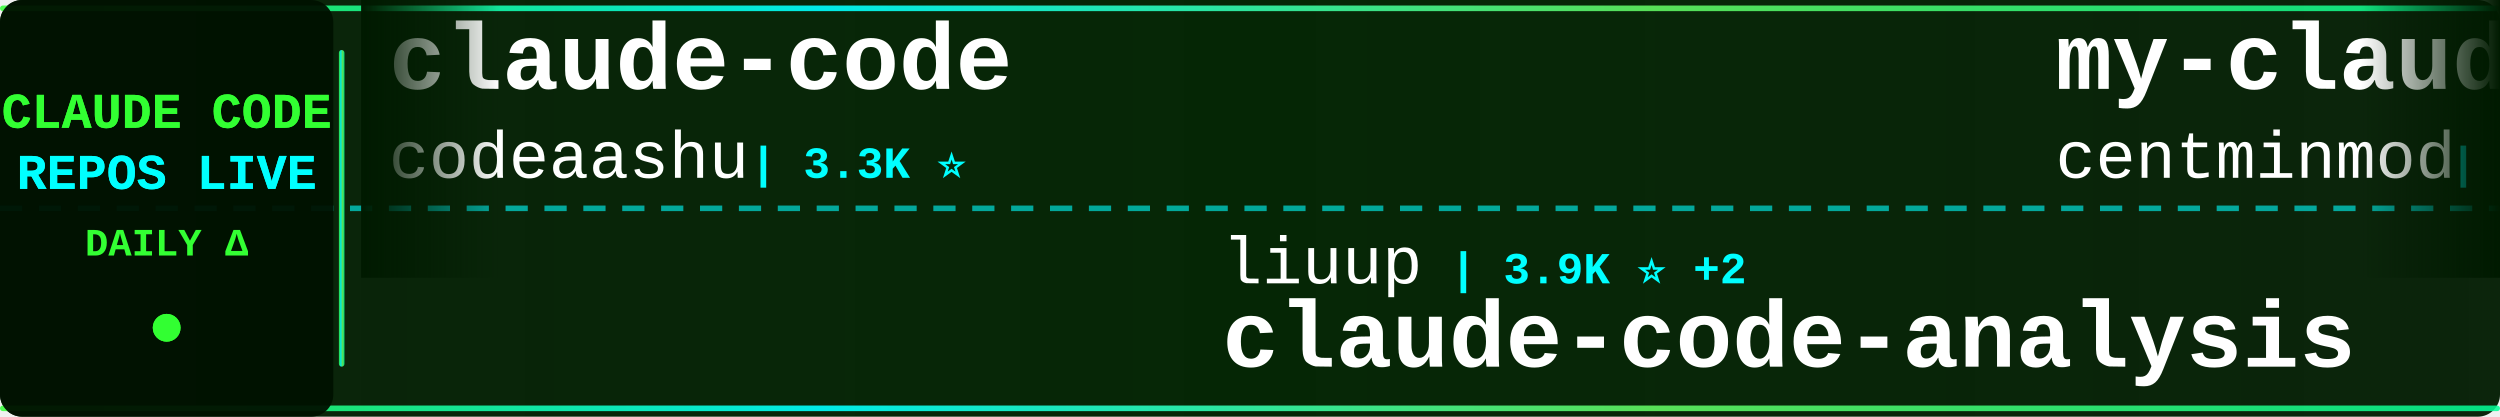
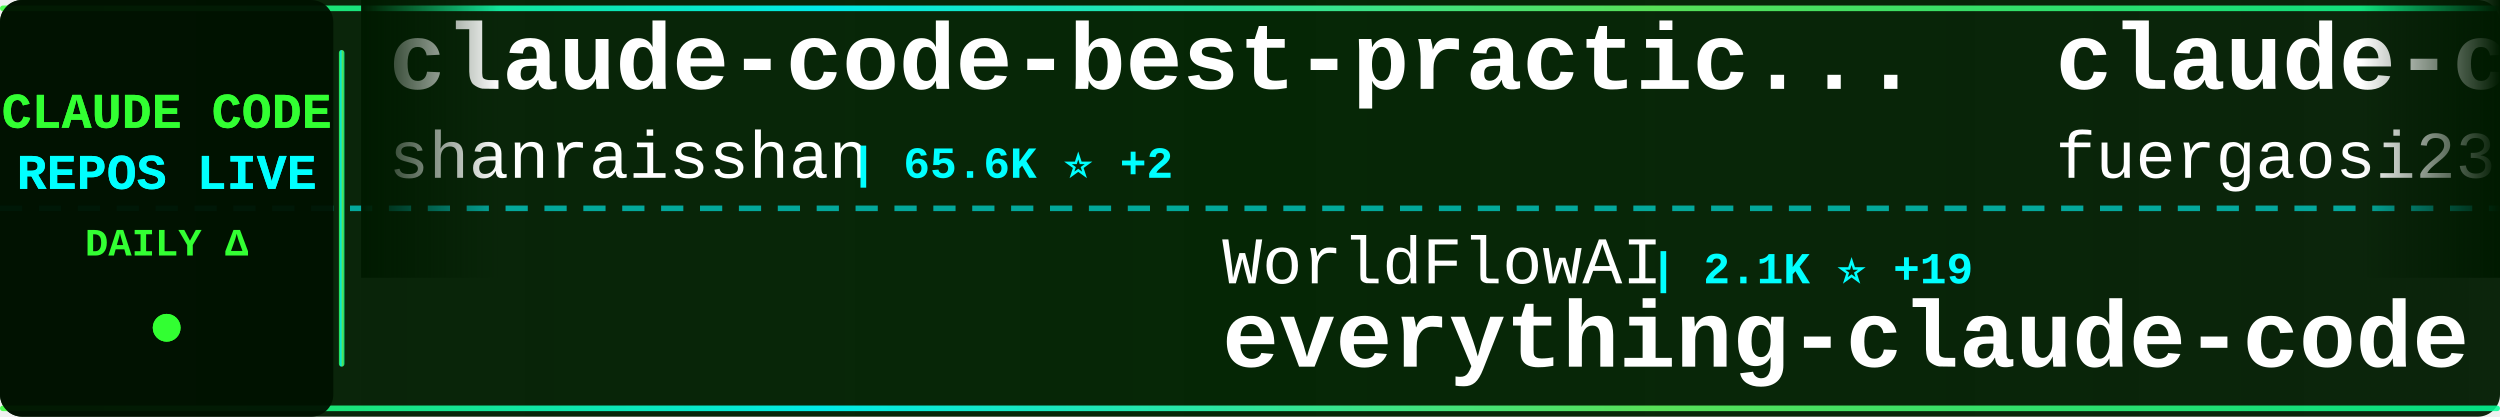
<svg xmlns="http://www.w3.org/2000/svg" width="900" height="150">
  <defs>
    <linearGradient id="tickerBg" x1="0%" y1="0%" x2="100%" y2="0%">
      <stop offset="0%" style="stop-color:#001a00;stop-opacity:0.95" />
      <stop offset="50%" style="stop-color:#002200;stop-opacity:0.98" />
      <stop offset="100%" style="stop-color:#001a00;stop-opacity:0.95" />
    </linearGradient>
    <linearGradient id="borderGrad" x1="0%" y1="0%" x2="100%" y2="0%">
      <stop offset="0%" style="stop-color:#33ff33;stop-opacity:0.85">
        <animate attributeName="stop-opacity" values="0.85;1;0.85" dur="2s" repeatCount="indefinite" />
      </stop>
      <stop offset="33%" style="stop-color:#00ffff;stop-opacity:0.9">
        <animate attributeName="stop-opacity" values="0.9;1;0.9" dur="2.2s" repeatCount="indefinite" />
      </stop>
      <stop offset="66%" style="stop-color:#66ff66;stop-opacity:0.85">
        <animate attributeName="stop-opacity" values="0.85;1;0.85" dur="1.8s" repeatCount="indefinite" />
      </stop>
      <stop offset="100%" style="stop-color:#00ff99;stop-opacity:0.85">
        <animate attributeName="stop-opacity" values="0.85;1;0.85" dur="2s" repeatCount="indefinite" />
      </stop>
    </linearGradient>
    <filter id="textGlow">
      <feGaussianBlur stdDeviation="0.1" result="coloredBlur" />
      <feMerge>
        <feMergeNode in="coloredBlur" />
        <feMergeNode in="SourceGraphic" />
      </feMerge>
    </filter>
    <filter id="metricGlow">
      <feGaussianBlur stdDeviation="0.2" result="coloredBlur" />
      <feMerge>
        <feMergeNode in="coloredBlur" />
        <feMergeNode in="SourceGraphic" />
      </feMerge>
    </filter>
    <linearGradient id="leftFade" x1="0%" y1="0%" x2="100%" y2="0%">
      <stop offset="0%" style="stop-color:#001a00;stop-opacity:1" />
      <stop offset="100%" style="stop-color:#001a00;stop-opacity:0" />
    </linearGradient>
    <linearGradient id="rightFade" x1="0%" y1="0%" x2="100%" y2="0%">
      <stop offset="0%" style="stop-color:#001a00;stop-opacity:0" />
      <stop offset="100%" style="stop-color:#001a00;stop-opacity:1" />
    </linearGradient>
  </defs>
  <rect width="900" height="150" fill="url(#tickerBg)" rx="8" />
  <rect x="0" y="2" width="900" height="2" fill="url(#borderGrad)" rx="1" />
  <rect x="0" y="146" width="900" height="2" fill="url(#borderGrad)" rx="1" />
  <line x1="0" y1="75" x2="900" y2="75" stroke="#00ffff" stroke-width="2" stroke-dasharray="8 6" opacity="0.6" />
  <rect x="0" y="0" width="120" height="150" fill="#001100" opacity="0.95" rx="8" />
  <text x="60" y="46" font-family="'Courier New', monospace" font-size="18" font-weight="bold" fill="#33ff33" text-anchor="middle" filter="url(#textGlow)">
    CLAUDE CODE
  </text>
  <text x="60" y="68" font-family="'Courier New', monospace" font-size="18" font-weight="bold" fill="#00ffff" text-anchor="middle" filter="url(#textGlow)">
    REPOS LIVE
  </text>
  <text x="60" y="92" font-family="'Courier New', monospace" font-size="14" font-weight="bold" fill="#33ff33" text-anchor="middle">
    DAILY Δ
  </text>
  <circle cx="60" cy="118" r="5" fill="#33ff33" filter="url(#metricGlow)">
    <animate attributeName="r" values="4;6;4" dur="1.5s" repeatCount="indefinite" />
    <animate attributeName="opacity" values="0.6;1;0.6" dur="1.5s" repeatCount="indefinite" />
  </circle>
  <rect x="122" y="18" width="2" height="114" fill="url(#borderGrad)" rx="1" />
  <clipPath id="tickerClip">
    <rect x="130" y="0" width="770" height="150" />
  </clipPath>
  <g clip-path="url(#tickerClip)">
    <g id="tickerItems">
      <animateTransform attributeName="transform" attributeType="XML" type="translate" from="0 0" to="-3000 0" dur="54s" repeatCount="indefinite" />
      <g transform="translate(0, 0)">
-         <text x="140" y="32" font-family="'Courier New', monospace" font-size="34" font-weight="bold" fill="#ffffff">claude-code</text>
-         <text x="140" y="64" font-family="'Courier New', monospace" font-size="24" font-weight="normal" fill="#ffffff" opacity="1.0">codeaashu</text>
-         <text x="270" y="64" font-family="'Courier New', monospace" font-size="16" font-weight="bold" fill="#00ffff"> | 3.3K ⭐</text>
+         <text x="140" y="32" font-family="'Courier New', monospace" font-size="34" font-weight="bold" fill="#ffffff">claude-code-best-practic...</text>
+         <text x="140" y="64" font-family="'Courier New', monospace" font-size="24" font-weight="normal" fill="#ffffff" opacity="1.0">shanraisshan</text>
+         <text x="306" y="64" font-family="'Courier New', monospace" font-size="16" font-weight="bold" fill="#00ffff"> | 65.6K ⭐ +2</text>
      </g>
      <g transform="translate(300, 0)">
-         <text x="140" y="102" font-family="'Courier New', monospace" font-size="24" font-weight="normal" fill="#ffffff" opacity="1.0">liuup</text>
-         <text x="222" y="102" font-family="'Courier New', monospace" font-size="16" font-weight="bold" fill="#00ffff"> | 3.9K ⭐ +2</text>
-         <text x="140" y="132" font-family="'Courier New', monospace" font-size="34" font-weight="bold" fill="#ffffff">claude-code-analysis</text>
+         <text x="140" y="102" font-family="'Courier New', monospace" font-size="24" font-weight="normal" fill="#ffffff" opacity="1.0">WorldFlowAI</text>
+         <text x="294" y="102" font-family="'Courier New', monospace" font-size="16" font-weight="bold" fill="#00ffff"> | 2.1K ⭐ +19</text>
+         <text x="140" y="132" font-family="'Courier New', monospace" font-size="34" font-weight="bold" fill="#ffffff">everything-claude-code</text>
      </g>
      <g transform="translate(600, 0)">
-         <text x="140" y="32" font-family="'Courier New', monospace" font-size="34" font-weight="bold" fill="#ffffff">my-claude-code-setup</text>
-         <text x="140" y="64" font-family="'Courier New', monospace" font-size="24" font-weight="normal" fill="#ffffff" opacity="1.0">centminmod</text>
-         <text x="282" y="64" font-family="'Courier New', monospace" font-size="16" font-weight="bold" fill="#00ffff"> | 2.6K ⭐</text>
+         <text x="140" y="32" font-family="'Courier New', monospace" font-size="34" font-weight="bold" fill="#ffffff">claude-code-proxy</text>
+         <text x="140" y="64" font-family="'Courier New', monospace" font-size="24" font-weight="normal" fill="#ffffff" opacity="1.0">fuergaosi233</text>
+         <text x="306" y="64" font-family="'Courier New', monospace" font-size="16" font-weight="bold" fill="#00ffff"> | 2.8K ⭐</text>
      </g>
      <g transform="translate(900, 0)">
-         <text x="140" y="102" font-family="'Courier New', monospace" font-size="24" font-weight="normal" fill="#ffffff" opacity="1.0">xu-xiang</text>
-         <text x="258" y="102" font-family="'Courier New', monospace" font-size="16" font-weight="bold" fill="#00ffff"> | 1.9K ⭐</text>
-         <text x="140" y="132" font-family="'Courier New', monospace" font-size="34" font-weight="bold" fill="#ffffff">everything-claude-code-z...</text>
+         <text x="140" y="102" font-family="'Courier New', monospace" font-size="24" font-weight="normal" fill="#ffffff" opacity="1.0">darcyegb</text>
+         <text x="258" y="102" font-family="'Courier New', monospace" font-size="16" font-weight="bold" fill="#00ffff"> | 760 ⭐</text>
+         <text x="140" y="132" font-family="'Courier New', monospace" font-size="34" font-weight="bold" fill="#ffffff">ClaudeCodeAgents</text>
      </g>
      <g transform="translate(1200, 0)">
-         <text x="140" y="32" font-family="'Courier New', monospace" font-size="34" font-weight="bold" fill="#ffffff">claude-code-guide</text>
-         <text x="140" y="64" font-family="'Courier New', monospace" font-size="24" font-weight="normal" fill="#ffffff" opacity="1.0">zebbern</text>
-         <text x="246" y="64" font-family="'Courier New', monospace" font-size="16" font-weight="bold" fill="#00ffff"> | 4.6K ⭐</text>
+         <text x="140" y="32" font-family="'Courier New', monospace" font-size="34" font-weight="bold" fill="#ffffff">claude-code-tips</text>
+         <text x="140" y="64" font-family="'Courier New', monospace" font-size="24" font-weight="normal" fill="#ffffff" opacity="1.0">ykdojo</text>
+         <text x="234" y="64" font-family="'Courier New', monospace" font-size="16" font-weight="bold" fill="#00ffff"> | 10.0K ⭐ +2</text>
      </g>
      <g transform="translate(1500, 0)">
-         <text x="140" y="102" font-family="'Courier New', monospace" font-size="24" font-weight="normal" fill="#ffffff" opacity="1.0">VoltAgent</text>
-         <text x="270" y="102" font-family="'Courier New', monospace" font-size="16" font-weight="bold" fill="#00ffff"> | 24.9K ⭐ +2</text>
-         <text x="140" y="132" font-family="'Courier New', monospace" font-size="34" font-weight="bold" fill="#ffffff">awesome-claude-code-suba...</text>
+         <text x="140" y="102" font-family="'Courier New', monospace" font-size="24" font-weight="normal" fill="#ffffff" opacity="1.0">FlorianBruniaux</text>
+         <text x="342" y="102" font-family="'Courier New', monospace" font-size="16" font-weight="bold" fill="#00ffff"> | 5.9K ⭐ +1</text>
+         <text x="140" y="132" font-family="'Courier New', monospace" font-size="34" font-weight="bold" fill="#ffffff">claude-code-ultimate-gui...</text>
      </g>
      <g transform="translate(1800, 0)">
-         <text x="140" y="32" font-family="'Courier New', monospace" font-size="34" font-weight="bold" fill="#ffffff">claude-code-source-code-...</text>
-         <text x="140" y="64" font-family="'Courier New', monospace" font-size="24" font-weight="normal" fill="#ffffff" opacity="1.0">ghuntley</text>
-         <text x="258" y="64" font-family="'Courier New', monospace" font-size="16" font-weight="bold" fill="#00ffff"> | 990 ⭐</text>
+         <text x="140" y="32" font-family="'Courier New', monospace" font-size="34" font-weight="bold" fill="#ffffff">claude-code</text>
+         <text x="140" y="64" font-family="'Courier New', monospace" font-size="24" font-weight="normal" fill="#ffffff" opacity="1.0">freestylefly</text>
+         <text x="306" y="64" font-family="'Courier New', monospace" font-size="16" font-weight="bold" fill="#00ffff"> | 130 ⭐</text>
      </g>
      <g transform="translate(2100, 0)">
-         <text x="140" y="102" font-family="'Courier New', monospace" font-size="24" font-weight="normal" fill="#ffffff" opacity="1.0">AprilNEA</text>
-         <text x="258" y="102" font-family="'Courier New', monospace" font-size="16" font-weight="bold" fill="#00ffff"> | 392 ⭐</text>
-         <text x="140" y="132" font-family="'Courier New', monospace" font-size="34" font-weight="bold" fill="#ffffff">claude-code-source</text>
+         <text x="140" y="102" font-family="'Courier New', monospace" font-size="24" font-weight="normal" fill="#ffffff" opacity="1.0">kodu-ai</text>
+         <text x="246" y="102" font-family="'Courier New', monospace" font-size="16" font-weight="bold" fill="#00ffff"> | 5.2K ⭐</text>
+         <text x="140" y="132" font-family="'Courier New', monospace" font-size="34" font-weight="bold" fill="#ffffff">claude-coder</text>
      </g>
      <g transform="translate(2400, 0)">
-         <text x="140" y="32" font-family="'Courier New', monospace" font-size="34" font-weight="bold" fill="#ffffff">sc-claude-code-files</text>
-         <text x="140" y="64" font-family="'Courier New', monospace" font-size="24" font-weight="normal" fill="#ffffff" opacity="1.0">https-deeplearning-ai</text>
-         <text x="414" y="64" font-family="'Courier New', monospace" font-size="16" font-weight="bold" fill="#00ffff"> | 545 ⭐</text>
+         <text x="140" y="32" font-family="'Courier New', monospace" font-size="34" font-weight="bold" fill="#ffffff">ClaudeCode</text>
+         <text x="140" y="64" font-family="'Courier New', monospace" font-size="24" font-weight="normal" fill="#ffffff" opacity="1.0">guanshan</text>
+         <text x="258" y="64" font-family="'Courier New', monospace" font-size="16" font-weight="bold" fill="#00ffff"> | 61 ⭐</text>
      </g>
      <g transform="translate(2700, 0)">
-         <text x="140" y="102" font-family="'Courier New', monospace" font-size="24" font-weight="normal" fill="#ffffff" opacity="1.0">RishabhK103</text>
-         <text x="294" y="102" font-family="'Courier New', monospace" font-size="16" font-weight="bold" fill="#00ffff"> | 105 ⭐</text>
-         <text x="140" y="132" font-family="'Courier New', monospace" font-size="34" font-weight="bold" fill="#ffffff">claude-code</text>
+         <text x="140" y="102" font-family="'Courier New', monospace" font-size="24" font-weight="normal" fill="#ffffff" opacity="1.0">jqueryscript</text>
+         <text x="306" y="102" font-family="'Courier New', monospace" font-size="16" font-weight="bold" fill="#00ffff"> | 508 ⭐</text>
+         <text x="140" y="132" font-family="'Courier New', monospace" font-size="34" font-weight="bold" fill="#ffffff">awesome-claude-code</text>
      </g>
      <g transform="translate(3000, 0)">
-         <text x="140" y="32" font-family="'Courier New', monospace" font-size="34" font-weight="bold" fill="#ffffff">claude-code</text>
-         <text x="140" y="64" font-family="'Courier New', monospace" font-size="24" font-weight="normal" fill="#ffffff" opacity="1.0">codeaashu</text>
-         <text x="270" y="64" font-family="'Courier New', monospace" font-size="16" font-weight="bold" fill="#00ffff"> | 3.3K ⭐</text>
+         <text x="140" y="32" font-family="'Courier New', monospace" font-size="34" font-weight="bold" fill="#ffffff">claude-code-best-practic...</text>
+         <text x="140" y="64" font-family="'Courier New', monospace" font-size="24" font-weight="normal" fill="#ffffff" opacity="1.0">shanraisshan</text>
+         <text x="306" y="64" font-family="'Courier New', monospace" font-size="16" font-weight="bold" fill="#00ffff"> | 65.6K ⭐ +2</text>
      </g>
      <g transform="translate(3300, 0)">
-         <text x="140" y="102" font-family="'Courier New', monospace" font-size="24" font-weight="normal" fill="#ffffff" opacity="1.0">liuup</text>
-         <text x="222" y="102" font-family="'Courier New', monospace" font-size="16" font-weight="bold" fill="#00ffff"> | 3.9K ⭐ +2</text>
-         <text x="140" y="132" font-family="'Courier New', monospace" font-size="34" font-weight="bold" fill="#ffffff">claude-code-analysis</text>
+         <text x="140" y="102" font-family="'Courier New', monospace" font-size="24" font-weight="normal" fill="#ffffff" opacity="1.0">WorldFlowAI</text>
+         <text x="294" y="102" font-family="'Courier New', monospace" font-size="16" font-weight="bold" fill="#00ffff"> | 2.1K ⭐ +19</text>
+         <text x="140" y="132" font-family="'Courier New', monospace" font-size="34" font-weight="bold" fill="#ffffff">everything-claude-code</text>
      </g>
      <g transform="translate(3600, 0)">
-         <text x="140" y="32" font-family="'Courier New', monospace" font-size="34" font-weight="bold" fill="#ffffff">my-claude-code-setup</text>
-         <text x="140" y="64" font-family="'Courier New', monospace" font-size="24" font-weight="normal" fill="#ffffff" opacity="1.0">centminmod</text>
-         <text x="282" y="64" font-family="'Courier New', monospace" font-size="16" font-weight="bold" fill="#00ffff"> | 2.6K ⭐</text>
+         <text x="140" y="32" font-family="'Courier New', monospace" font-size="34" font-weight="bold" fill="#ffffff">claude-code-proxy</text>
+         <text x="140" y="64" font-family="'Courier New', monospace" font-size="24" font-weight="normal" fill="#ffffff" opacity="1.0">fuergaosi233</text>
+         <text x="306" y="64" font-family="'Courier New', monospace" font-size="16" font-weight="bold" fill="#00ffff"> | 2.8K ⭐</text>
      </g>
      <g transform="translate(3900, 0)">
-         <text x="140" y="102" font-family="'Courier New', monospace" font-size="24" font-weight="normal" fill="#ffffff" opacity="1.0">xu-xiang</text>
-         <text x="258" y="102" font-family="'Courier New', monospace" font-size="16" font-weight="bold" fill="#00ffff"> | 1.9K ⭐</text>
-         <text x="140" y="132" font-family="'Courier New', monospace" font-size="34" font-weight="bold" fill="#ffffff">everything-claude-code-z...</text>
+         <text x="140" y="102" font-family="'Courier New', monospace" font-size="24" font-weight="normal" fill="#ffffff" opacity="1.0">darcyegb</text>
+         <text x="258" y="102" font-family="'Courier New', monospace" font-size="16" font-weight="bold" fill="#00ffff"> | 760 ⭐</text>
+         <text x="140" y="132" font-family="'Courier New', monospace" font-size="34" font-weight="bold" fill="#ffffff">ClaudeCodeAgents</text>
      </g>
    </g>
  </g>
  <rect x="130" y="0" width="50" height="100" fill="url(#leftFade)" />
  <rect x="850" y="0" width="50" height="100" fill="url(#rightFade)" />
</svg>
